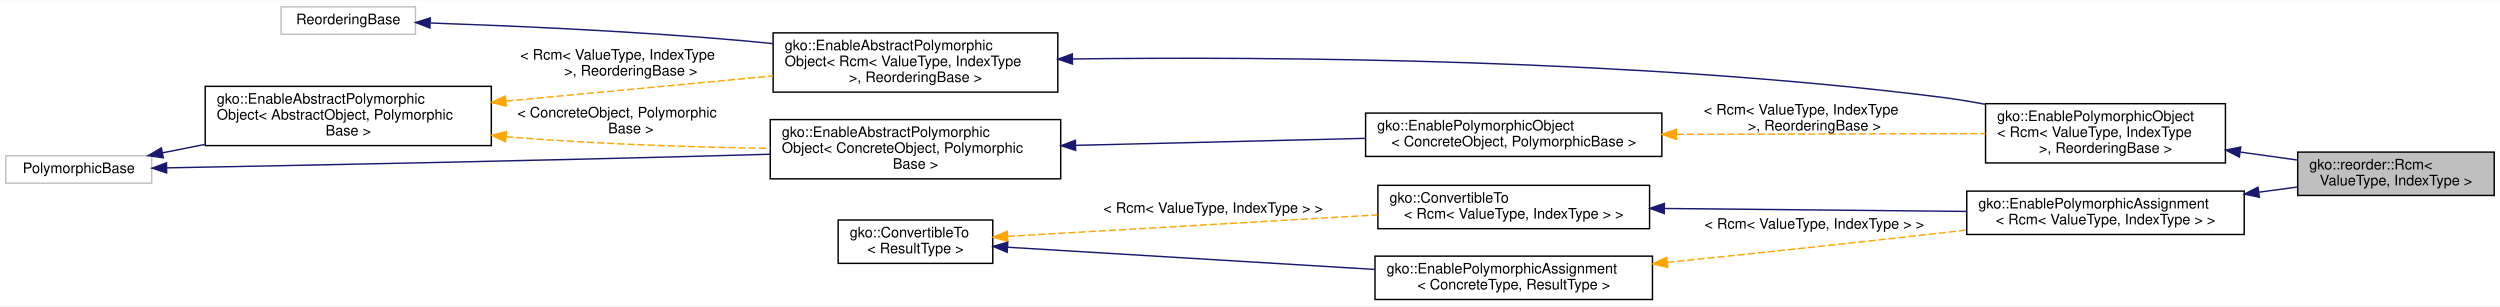
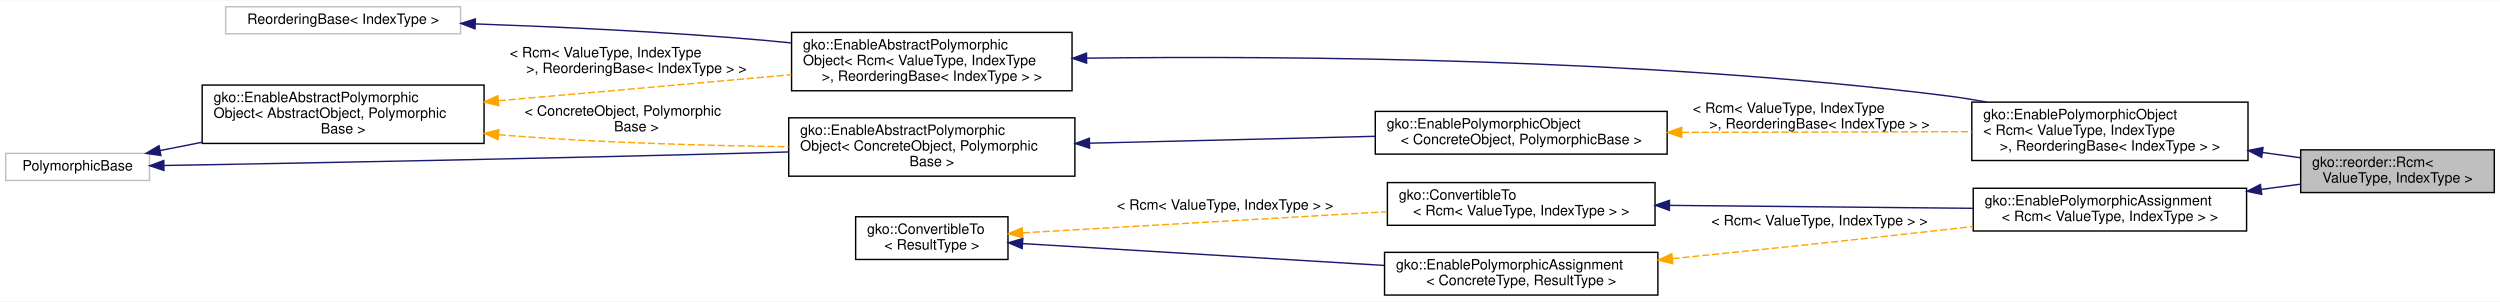
- <svg xmlns="http://www.w3.org/2000/svg" xmlns:xlink="http://www.w3.org/1999/xlink" width="1730pt" height="212pt" viewBox="0.00 0.00 1730.00 211.50">
+ <svg xmlns="http://www.w3.org/2000/svg" xmlns:xlink="http://www.w3.org/1999/xlink" width="1756pt" height="212pt" viewBox="0.00 0.00 1756.00 211.50">
  <g id="graph0" class="graph" transform="scale(1 1) rotate(0) translate(4 207.5)">
-     <polygon fill="#ffffff" stroke="transparent" points="-4,4 -4,-207.5 1726,-207.5 1726,4 -4,4" />
+     <polygon fill="#ffffff" stroke="transparent" points="-4,4 -4,-207.5 1752,-207.5 1752,4 -4,4" />
    <g id="node1" class="node">
      <g id="a_node1">
        <a xlink:title="Rcm is a reordering algorithm minimizing the bandwidth of a matrix.">
-           <polygon fill="#bfbfbf" stroke="#000000" points="1586,-72.5 1586,-102.5 1722,-102.5 1722,-72.5 1586,-72.5" />
-           <text text-anchor="start" x="1594" y="-90.5" font-family="Helvetica,sans-Serif" font-size="10.00" fill="#000000">gko::reorder::Rcm&lt;</text>
-           <text text-anchor="middle" x="1654" y="-79.5" font-family="Helvetica,sans-Serif" font-size="10.00" fill="#000000"> ValueType, IndexType &gt;</text>
+           <polygon fill="#bfbfbf" stroke="#000000" points="1612,-72.5 1612,-102.5 1748,-102.5 1748,-72.5 1612,-72.5" />
+           <text text-anchor="start" x="1620" y="-90.5" font-family="Helvetica,sans-Serif" font-size="10.00" fill="#000000">gko::reorder::Rcm&lt;</text>
+           <text text-anchor="middle" x="1680" y="-79.5" font-family="Helvetica,sans-Serif" font-size="10.00" fill="#000000"> ValueType, IndexType &gt;</text>
        </a>
      </g>
    </g>
    <g id="node2" class="node">
      <g id="a_node2">
        <a xlink:href="classgko_1_1EnablePolymorphicObject.html" target="_top" xlink:title=" ">
-           <polygon fill="#ffffff" stroke="#000000" points="1370,-95 1370,-136 1536,-136 1536,-95 1370,-95" />
-           <text text-anchor="start" x="1378" y="-124" font-family="Helvetica,sans-Serif" font-size="10.00" fill="#000000">gko::EnablePolymorphicObject</text>
-           <text text-anchor="start" x="1378" y="-113" font-family="Helvetica,sans-Serif" font-size="10.00" fill="#000000">&lt; Rcm&lt; ValueType, IndexType</text>
-           <text text-anchor="middle" x="1453" y="-102" font-family="Helvetica,sans-Serif" font-size="10.00" fill="#000000"> &gt;, ReorderingBase &gt;</text>
+           <polygon fill="#ffffff" stroke="#000000" points="1381,-95 1381,-136 1575,-136 1575,-95 1381,-95" />
+           <text text-anchor="start" x="1389" y="-124" font-family="Helvetica,sans-Serif" font-size="10.00" fill="#000000">gko::EnablePolymorphicObject</text>
+           <text text-anchor="start" x="1389" y="-113" font-family="Helvetica,sans-Serif" font-size="10.00" fill="#000000">&lt; Rcm&lt; ValueType, IndexType</text>
+           <text text-anchor="middle" x="1478" y="-102" font-family="Helvetica,sans-Serif" font-size="10.00" fill="#000000"> &gt;, ReorderingBase&lt; IndexType &gt; &gt;</text>
        </a>
      </g>
    </g>
    <g id="edge1" class="edge">
-       <path fill="none" stroke="#191970" d="M1546.339,-102.498C1559.653,-100.643 1573.137,-98.765 1585.847,-96.994" />
-       <polygon fill="#191970" stroke="#191970" points="1545.627,-99.063 1536.205,-103.909 1546.593,-105.996 1545.627,-99.063" />
+       <path fill="none" stroke="#191970" d="M1585.063,-100.66C1594.184,-99.395 1603.239,-98.14 1611.928,-96.936" />
+       <polygon fill="#191970" stroke="#191970" points="1584.579,-97.193 1575.154,-102.033 1585.54,-104.127 1584.579,-97.193" />
    </g>
    <g id="node3" class="node">
      <g id="a_node3">
        <a xlink:href="classgko_1_1EnableAbstractPolymorphicObject.html" target="_top" xlink:title=" ">
-           <polygon fill="#ffffff" stroke="#000000" points="531,-144 531,-185 728,-185 728,-144 531,-144" />
-           <text text-anchor="start" x="539" y="-173" font-family="Helvetica,sans-Serif" font-size="10.00" fill="#000000">gko::EnableAbstractPolymorphic</text>
-           <text text-anchor="start" x="539" y="-162" font-family="Helvetica,sans-Serif" font-size="10.00" fill="#000000">Object&lt; Rcm&lt; ValueType, IndexType</text>
-           <text text-anchor="middle" x="629.5" y="-151" font-family="Helvetica,sans-Serif" font-size="10.00" fill="#000000"> &gt;, ReorderingBase &gt;</text>
+           <polygon fill="#ffffff" stroke="#000000" points="552,-144 552,-185 749,-185 749,-144 552,-144" />
+           <text text-anchor="start" x="560" y="-173" font-family="Helvetica,sans-Serif" font-size="10.00" fill="#000000">gko::EnableAbstractPolymorphic</text>
+           <text text-anchor="start" x="560" y="-162" font-family="Helvetica,sans-Serif" font-size="10.00" fill="#000000">Object&lt; Rcm&lt; ValueType, IndexType</text>
+           <text text-anchor="middle" x="650.5" y="-151" font-family="Helvetica,sans-Serif" font-size="10.00" fill="#000000"> &gt;, ReorderingBase&lt; IndexType &gt; &gt;</text>
        </a>
      </g>
    </g>
    <g id="edge2" class="edge">
-       <path fill="none" stroke="#191970" d="M738.354,-166.943C878.026,-168.675 1127.536,-167.039 1339,-140.5 1349.052,-139.238 1359.526,-137.516 1369.874,-135.561" />
-       <polygon fill="#191970" stroke="#191970" points="738.122,-163.439 728.077,-166.806 738.029,-170.439 738.122,-163.439" />
+       <path fill="none" stroke="#191970" d="M759.51,-166.909C899.707,-168.615 1150.467,-166.961 1363,-140.5 1372.326,-139.339 1382.014,-137.788 1391.633,-136.024" />
+       <polygon fill="#191970" stroke="#191970" points="759.239,-163.405 749.194,-166.774 759.148,-170.404 759.239,-163.405" />
    </g>
    <g id="node4" class="node">
      <g id="a_node4">
        <a xlink:title=" ">
-           <polygon fill="#ffffff" stroke="#bfbfbf" points="190.5,-184 190.5,-203 283.5,-203 283.5,-184 190.5,-184" />
-           <text text-anchor="middle" x="237" y="-191" font-family="Helvetica,sans-Serif" font-size="10.00" fill="#000000">ReorderingBase</text>
+           <polygon fill="#ffffff" stroke="#bfbfbf" points="154.5,-184 154.5,-203 319.5,-203 319.5,-184 154.5,-184" />
+           <text text-anchor="middle" x="237" y="-191" font-family="Helvetica,sans-Serif" font-size="10.00" fill="#000000">ReorderingBase&lt; IndexType &gt;</text>
        </a>
      </g>
    </g>
    <g id="edge3" class="edge">
-       <path fill="none" stroke="#191970" d="M293.942,-191.833C349.423,-189.916 436.118,-186.143 511,-179.5 517.507,-178.923 524.206,-178.261 530.953,-177.543" />
-       <polygon fill="#191970" stroke="#191970" points="293.492,-188.346 283.616,-192.181 293.728,-195.342 293.492,-188.346" />
+       <path fill="none" stroke="#191970" d="M330.037,-190.955C388.168,-188.901 464.538,-185.361 532,-179.5 538.508,-178.935 545.208,-178.281 551.955,-177.57" />
+       <polygon fill="#191970" stroke="#191970" points="329.643,-187.466 319.769,-191.309 329.884,-194.462 329.643,-187.466" />
    </g>
    <g id="node5" class="node">
      <g id="a_node5">
        <a xlink:href="classgko_1_1EnableAbstractPolymorphicObject.html" target="_top" xlink:title="This mixin inherits from (a subclass of) PolymorphicObject and provides a base implementation of a ne...">
          <polygon fill="#ffffff" stroke="#000000" points="138,-107 138,-148 336,-148 336,-107 138,-107" />
          <text text-anchor="start" x="146" y="-136" font-family="Helvetica,sans-Serif" font-size="10.00" fill="#000000">gko::EnableAbstractPolymorphic</text>
          <text text-anchor="start" x="146" y="-125" font-family="Helvetica,sans-Serif" font-size="10.00" fill="#000000">Object&lt; AbstractObject, Polymorphic</text>
          <text text-anchor="middle" x="237" y="-114" font-family="Helvetica,sans-Serif" font-size="10.00" fill="#000000">Base &gt;</text>
        </a>
      </g>
    </g>
    <g id="edge4" class="edge">
-       <path fill="none" stroke="#ffa500" stroke-dasharray="5,2" d="M346.322,-137.805C404.173,-143.259 474.654,-149.903 530.828,-155.198" />
-       <polygon fill="#ffa500" stroke="#ffa500" points="346.329,-134.291 336.044,-136.837 345.672,-141.26 346.329,-134.291" />
-       <text text-anchor="start" x="356" y="-166.5" font-family="Helvetica,sans-Serif" font-size="10.00" fill="#000000"> &lt; Rcm&lt; ValueType, IndexType</text>
-       <text text-anchor="middle" x="432.5" y="-155.5" font-family="Helvetica,sans-Serif" font-size="10.00" fill="#000000"> &gt;, ReorderingBase &gt;</text>
+       <path fill="none" stroke="#ffa500" stroke-dasharray="5,2" d="M346.245,-137.006C401.861,-141.877 470.539,-147.939 532,-153.5 538.482,-154.087 545.163,-154.695 551.895,-155.312" />
+       <polygon fill="#ffa500" stroke="#ffa500" points="346.284,-133.496 336.017,-136.111 345.673,-140.47 346.284,-133.496" />
+       <text text-anchor="start" x="354" y="-167.5" font-family="Helvetica,sans-Serif" font-size="10.00" fill="#000000"> &lt; Rcm&lt; ValueType, IndexType</text>
+       <text text-anchor="middle" x="443" y="-156.5" font-family="Helvetica,sans-Serif" font-size="10.00" fill="#000000"> &gt;, ReorderingBase&lt; IndexType &gt; &gt;</text>
    </g>
    <g id="node8" class="node">
      <g id="a_node8">
        <a xlink:href="classgko_1_1EnableAbstractPolymorphicObject.html" target="_top" xlink:title=" ">
-           <polygon fill="#ffffff" stroke="#000000" points="529,-84 529,-125 730,-125 730,-84 529,-84" />
-           <text text-anchor="start" x="537" y="-113" font-family="Helvetica,sans-Serif" font-size="10.00" fill="#000000">gko::EnableAbstractPolymorphic</text>
-           <text text-anchor="start" x="537" y="-102" font-family="Helvetica,sans-Serif" font-size="10.00" fill="#000000">Object&lt; ConcreteObject, Polymorphic</text>
-           <text text-anchor="middle" x="629.5" y="-91" font-family="Helvetica,sans-Serif" font-size="10.00" fill="#000000">Base &gt;</text>
+           <polygon fill="#ffffff" stroke="#000000" points="550,-84 550,-125 751,-125 751,-84 550,-84" />
+           <text text-anchor="start" x="558" y="-113" font-family="Helvetica,sans-Serif" font-size="10.00" fill="#000000">gko::EnableAbstractPolymorphic</text>
+           <text text-anchor="start" x="558" y="-102" font-family="Helvetica,sans-Serif" font-size="10.00" fill="#000000">Object&lt; ConcreteObject, Polymorphic</text>
+           <text text-anchor="middle" x="650.5" y="-91" font-family="Helvetica,sans-Serif" font-size="10.00" fill="#000000">Base &gt;</text>
        </a>
      </g>
    </g>
    <g id="edge9" class="edge">
-       <path fill="none" stroke="#ffa500" stroke-dasharray="5,2" d="M346.283,-113.145C348.879,-112.915 351.454,-112.7 354,-112.5 411.841,-107.964 476.693,-105.93 528.94,-105.046" />
-       <polygon fill="#ffa500" stroke="#ffa500" points="345.814,-109.674 336.187,-114.097 346.472,-116.643 345.814,-109.674" />
-       <text text-anchor="start" x="354" y="-126.5" font-family="Helvetica,sans-Serif" font-size="10.00" fill="#000000"> &lt; ConcreteObject, Polymorphic</text>
-       <text text-anchor="middle" x="432.5" y="-115.5" font-family="Helvetica,sans-Serif" font-size="10.00" fill="#000000">Base &gt;</text>
+       <path fill="none" stroke="#ffa500" stroke-dasharray="5,2" d="M346.283,-113.138C348.879,-112.91 351.454,-112.697 354,-112.5 419.075,-107.463 492.394,-105.453 549.842,-104.707" />
+       <polygon fill="#ffa500" stroke="#ffa500" points="345.816,-109.666 336.186,-114.083 346.469,-116.636 345.816,-109.666" />
+       <text text-anchor="start" x="364.5" y="-126.5" font-family="Helvetica,sans-Serif" font-size="10.00" fill="#000000"> &lt; ConcreteObject, Polymorphic</text>
+       <text text-anchor="middle" x="443" y="-115.5" font-family="Helvetica,sans-Serif" font-size="10.00" fill="#000000">Base &gt;</text>
    </g>
    <g id="node6" class="node">
      <g id="a_node6">
        <a xlink:title=" ">
          <polygon fill="#ffffff" stroke="#bfbfbf" points="0,-81 0,-100 101,-100 101,-81 0,-81" />
          <text text-anchor="middle" x="50.5" y="-88" font-family="Helvetica,sans-Serif" font-size="10.00" fill="#000000">PolymorphicBase</text>
        </a>
      </g>
    </g>
    <g id="edge5" class="edge">
      <path fill="none" stroke="#191970" d="M108.422,-101.991C117.761,-103.844 127.654,-105.807 137.641,-107.788" />
      <polygon fill="#191970" stroke="#191970" points="109.018,-98.541 98.528,-100.028 107.656,-105.408 109.018,-98.541" />
    </g>
    <g id="edge8" class="edge">
-       <path fill="none" stroke="#191970" d="M111.356,-91.588C199.489,-93.218 367.789,-96.528 511,-100.5 516.864,-100.663 522.892,-100.839 528.973,-101.023" />
-       <polygon fill="#191970" stroke="#191970" points="111.334,-88.088 101.271,-91.403 111.205,-95.086 111.334,-88.088" />
+       <path fill="none" stroke="#191970" d="M111.278,-91.51C202.614,-93.084 380.699,-96.375 532,-100.5 537.864,-100.66 543.892,-100.834 549.973,-101.016" />
+       <polygon fill="#191970" stroke="#191970" points="111.169,-88.007 101.111,-91.335 111.049,-95.006 111.169,-88.007" />
    </g>
    <g id="node7" class="node">
      <g id="a_node7">
        <a xlink:href="classgko_1_1EnablePolymorphicObject.html" target="_top" xlink:title="This mixin inherits from (a subclass of) PolymorphicObject and provides a base implementation of a ne...">
-           <polygon fill="#ffffff" stroke="#000000" points="941,-99.5 941,-129.5 1146,-129.5 1146,-99.5 941,-99.5" />
-           <text text-anchor="start" x="949" y="-117.5" font-family="Helvetica,sans-Serif" font-size="10.00" fill="#000000">gko::EnablePolymorphicObject</text>
-           <text text-anchor="middle" x="1043.5" y="-106.5" font-family="Helvetica,sans-Serif" font-size="10.00" fill="#000000">&lt; ConcreteObject, PolymorphicBase &gt;</text>
+           <polygon fill="#ffffff" stroke="#000000" points="962,-99.5 962,-129.5 1167,-129.5 1167,-99.5 962,-99.5" />
+           <text text-anchor="start" x="970" y="-117.5" font-family="Helvetica,sans-Serif" font-size="10.00" fill="#000000">gko::EnablePolymorphicObject</text>
+           <text text-anchor="middle" x="1064.5" y="-106.5" font-family="Helvetica,sans-Serif" font-size="10.00" fill="#000000">&lt; ConcreteObject, PolymorphicBase &gt;</text>
        </a>
      </g>
    </g>
    <g id="edge6" class="edge">
-       <path fill="none" stroke="#ffa500" stroke-dasharray="5,2" d="M1156.319,-114.775C1223.958,-114.941 1308.488,-115.147 1369.999,-115.297" />
-       <polygon fill="#ffa500" stroke="#ffa500" points="1156.05,-111.275 1146.042,-114.75 1156.033,-118.275 1156.05,-111.275" />
-       <text text-anchor="start" x="1175" y="-128.5" font-family="Helvetica,sans-Serif" font-size="10.00" fill="#000000"> &lt; Rcm&lt; ValueType, IndexType</text>
-       <text text-anchor="middle" x="1251.5" y="-117.5" font-family="Helvetica,sans-Serif" font-size="10.00" fill="#000000"> &gt;, ReorderingBase &gt;</text>
+       <path fill="none" stroke="#ffa500" stroke-dasharray="5,2" d="M1177.332,-114.773C1241.024,-114.927 1319.816,-115.118 1380.762,-115.265" />
+       <polygon fill="#ffa500" stroke="#ffa500" points="1177.253,-111.273 1167.245,-114.749 1177.236,-118.273 1177.253,-111.273" />
+       <text text-anchor="start" x="1185" y="-128.5" font-family="Helvetica,sans-Serif" font-size="10.00" fill="#000000"> &lt; Rcm&lt; ValueType, IndexType</text>
+       <text text-anchor="middle" x="1274" y="-117.5" font-family="Helvetica,sans-Serif" font-size="10.00" fill="#000000"> &gt;, ReorderingBase&lt; IndexType &gt; &gt;</text>
    </g>
    <g id="edge7" class="edge">
-       <path fill="none" stroke="#191970" d="M740.506,-107.181C802.796,-108.686 879.983,-110.55 940.861,-112.021" />
-       <polygon fill="#191970" stroke="#191970" points="740.328,-103.676 730.246,-106.933 740.159,-110.674 740.328,-103.676" />
+       <path fill="none" stroke="#191970" d="M761.506,-107.181C823.796,-108.686 900.983,-110.55 961.861,-112.021" />
+       <polygon fill="#191970" stroke="#191970" points="761.328,-103.676 751.246,-106.933 761.159,-110.674 761.328,-103.676" />
    </g>
    <g id="node9" class="node">
      <g id="a_node9">
        <a xlink:href="classgko_1_1EnablePolymorphicAssignment.html" target="_top" xlink:title=" ">
-           <polygon fill="#ffffff" stroke="#000000" points="1357,-45.5 1357,-75.5 1549,-75.5 1549,-45.5 1357,-45.5" />
-           <text text-anchor="start" x="1365" y="-63.5" font-family="Helvetica,sans-Serif" font-size="10.00" fill="#000000">gko::EnablePolymorphicAssignment</text>
-           <text text-anchor="middle" x="1453" y="-52.5" font-family="Helvetica,sans-Serif" font-size="10.00" fill="#000000">&lt; Rcm&lt; ValueType, IndexType &gt; &gt;</text>
+           <polygon fill="#ffffff" stroke="#000000" points="1382,-45.5 1382,-75.5 1574,-75.5 1574,-45.5 1382,-45.5" />
+           <text text-anchor="start" x="1390" y="-63.5" font-family="Helvetica,sans-Serif" font-size="10.00" fill="#000000">gko::EnablePolymorphicAssignment</text>
+           <text text-anchor="middle" x="1478" y="-52.5" font-family="Helvetica,sans-Serif" font-size="10.00" fill="#000000">&lt; Rcm&lt; ValueType, IndexType &gt; &gt;</text>
        </a>
      </g>
    </g>
    <g id="edge10" class="edge">
-       <path fill="none" stroke="#191970" d="M1559.273,-74.775C1568.288,-75.987 1577.241,-77.189 1585.839,-78.344" />
-       <polygon fill="#191970" stroke="#191970" points="1559.462,-71.269 1549.085,-73.407 1558.53,-78.207 1559.462,-71.269" />
+       <path fill="none" stroke="#191970" d="M1584.395,-74.721C1593.72,-75.968 1602.984,-77.206 1611.867,-78.393" />
+       <polygon fill="#191970" stroke="#191970" points="1584.643,-71.223 1574.267,-73.367 1583.715,-78.162 1584.643,-71.223" />
    </g>
    <g id="node10" class="node">
      <g id="a_node10">
        <a xlink:href="classgko_1_1ConvertibleTo.html" target="_top" xlink:title=" ">
-           <polygon fill="#ffffff" stroke="#000000" points="949.5,-49.5 949.5,-79.5 1137.5,-79.5 1137.5,-49.5 949.5,-49.5" />
-           <text text-anchor="start" x="957.5" y="-67.5" font-family="Helvetica,sans-Serif" font-size="10.00" fill="#000000">gko::ConvertibleTo</text>
-           <text text-anchor="middle" x="1043.5" y="-56.5" font-family="Helvetica,sans-Serif" font-size="10.00" fill="#000000">&lt; Rcm&lt; ValueType, IndexType &gt; &gt;</text>
+           <polygon fill="#ffffff" stroke="#000000" points="970.5,-49.5 970.5,-79.5 1158.5,-79.5 1158.5,-49.5 970.5,-49.5" />
+           <text text-anchor="start" x="978.5" y="-67.5" font-family="Helvetica,sans-Serif" font-size="10.00" fill="#000000">gko::ConvertibleTo</text>
+           <text text-anchor="middle" x="1064.5" y="-56.5" font-family="Helvetica,sans-Serif" font-size="10.00" fill="#000000">&lt; Rcm&lt; ValueType, IndexType &gt; &gt;</text>
        </a>
      </g>
    </g>
    <g id="edge11" class="edge">
-       <path fill="none" stroke="#191970" d="M1147.869,-63.48C1212.172,-62.852 1294.027,-62.053 1356.765,-61.44" />
-       <polygon fill="#191970" stroke="#191970" points="1147.67,-59.982 1137.705,-63.58 1147.738,-66.982 1147.67,-59.982" />
+       <path fill="none" stroke="#191970" d="M1168.923,-63.49C1234.328,-62.857 1318.002,-62.048 1381.79,-61.431" />
+       <polygon fill="#191970" stroke="#191970" points="1168.554,-59.993 1158.588,-63.59 1168.622,-66.993 1168.554,-59.993" />
    </g>
    <g id="node11" class="node">
      <g id="a_node11">
        <a xlink:href="classgko_1_1ConvertibleTo.html" target="_top" xlink:title="ConvertibleTo interface is used to mark that the implementer can be converted to the object of Result...">
-           <polygon fill="#ffffff" stroke="#000000" points="576,-25.5 576,-55.5 683,-55.5 683,-25.5 576,-25.5" />
-           <text text-anchor="start" x="584" y="-43.5" font-family="Helvetica,sans-Serif" font-size="10.00" fill="#000000">gko::ConvertibleTo</text>
-           <text text-anchor="middle" x="629.5" y="-32.5" font-family="Helvetica,sans-Serif" font-size="10.00" fill="#000000">&lt; ResultType &gt;</text>
+           <polygon fill="#ffffff" stroke="#000000" points="597,-25.5 597,-55.5 704,-55.5 704,-25.5 597,-25.5" />
+           <text text-anchor="start" x="605" y="-43.5" font-family="Helvetica,sans-Serif" font-size="10.00" fill="#000000">gko::ConvertibleTo</text>
+           <text text-anchor="middle" x="650.5" y="-32.5" font-family="Helvetica,sans-Serif" font-size="10.00" fill="#000000">&lt; ResultType &gt;</text>
        </a>
      </g>
    </g>
    <g id="edge12" class="edge">
-       <path fill="none" stroke="#ffa500" stroke-dasharray="5,2" d="M693.396,-44.204C761.764,-48.167 870.92,-54.495 949.176,-59.032" />
-       <polygon fill="#ffa500" stroke="#ffa500" points="693.385,-40.698 683.199,-43.613 692.98,-47.686 693.385,-40.698" />
-       <text text-anchor="middle" x="835.5" y="-60.5" font-family="Helvetica,sans-Serif" font-size="10.00" fill="#000000"> &lt; Rcm&lt; ValueType, IndexType &gt; &gt;</text>
+       <path fill="none" stroke="#ffa500" stroke-dasharray="5,2" d="M714.396,-44.204C782.764,-48.167 891.92,-54.495 970.176,-59.032" />
+       <polygon fill="#ffa500" stroke="#ffa500" points="714.385,-40.698 704.199,-43.613 713.98,-47.686 714.385,-40.698" />
+       <text text-anchor="middle" x="856.5" y="-60.5" font-family="Helvetica,sans-Serif" font-size="10.00" fill="#000000"> &lt; Rcm&lt; ValueType, IndexType &gt; &gt;</text>
    </g>
    <g id="node12" class="node">
      <g id="a_node12">
        <a xlink:href="classgko_1_1EnablePolymorphicAssignment.html" target="_top" xlink:title="This mixin is used to enable a default PolymorphicObject::copy_from() implementation for objects that...">
-           <polygon fill="#ffffff" stroke="#000000" points="947.5,-.5 947.5,-30.5 1139.5,-30.5 1139.5,-.5 947.5,-.5" />
-           <text text-anchor="start" x="955.5" y="-18.5" font-family="Helvetica,sans-Serif" font-size="10.00" fill="#000000">gko::EnablePolymorphicAssignment</text>
-           <text text-anchor="middle" x="1043.5" y="-7.5" font-family="Helvetica,sans-Serif" font-size="10.00" fill="#000000">&lt; ConcreteType, ResultType &gt;</text>
+           <polygon fill="#ffffff" stroke="#000000" points="968.5,-.5 968.5,-30.5 1160.5,-30.5 1160.5,-.5 968.5,-.5" />
+           <text text-anchor="start" x="976.5" y="-18.5" font-family="Helvetica,sans-Serif" font-size="10.00" fill="#000000">gko::EnablePolymorphicAssignment</text>
+           <text text-anchor="middle" x="1064.5" y="-7.5" font-family="Helvetica,sans-Serif" font-size="10.00" fill="#000000">&lt; ConcreteType, ResultType &gt;</text>
        </a>
      </g>
    </g>
    <g id="edge14" class="edge">
-       <path fill="none" stroke="#191970" d="M693.31,-36.647C761.089,-32.554 869.024,-26.036 947.163,-21.317" />
-       <polygon fill="#191970" stroke="#191970" points="692.97,-33.161 683.199,-37.257 693.392,-40.148 692.97,-33.161" />
+       <path fill="none" stroke="#191970" d="M714.31,-36.647C782.089,-32.554 890.024,-26.036 968.163,-21.317" />
+       <polygon fill="#191970" stroke="#191970" points="713.97,-33.161 704.199,-37.257 714.392,-40.148 713.97,-33.161" />
    </g>
    <g id="edge13" class="edge">
-       <path fill="none" stroke="#ffa500" stroke-dasharray="5,2" d="M1149.682,-26.181C1205.969,-31.959 1276.266,-39.358 1339,-46.5 1344.845,-47.165 1350.856,-47.863 1356.918,-48.578" />
-       <polygon fill="#ffa500" stroke="#ffa500" points="1150.004,-22.696 1139.699,-25.158 1149.291,-29.659 1150.004,-22.696" />
-       <text text-anchor="middle" x="1251.5" y="-49.5" font-family="Helvetica,sans-Serif" font-size="10.00" fill="#000000"> &lt; Rcm&lt; ValueType, IndexType &gt; &gt;</text>
+       <path fill="none" stroke="#ffa500" stroke-dasharray="5,2" d="M1170.775,-26.077C1227.797,-31.868 1299.263,-39.311 1363,-46.5 1369.096,-47.188 1375.371,-47.91 1381.697,-48.649" />
+       <polygon fill="#ffa500" stroke="#ffa500" points="1170.967,-22.578 1160.665,-25.052 1170.261,-29.543 1170.967,-22.578" />
+       <text text-anchor="middle" x="1274" y="-49.5" font-family="Helvetica,sans-Serif" font-size="10.00" fill="#000000"> &lt; Rcm&lt; ValueType, IndexType &gt; &gt;</text>
    </g>
  </g>
</svg>
